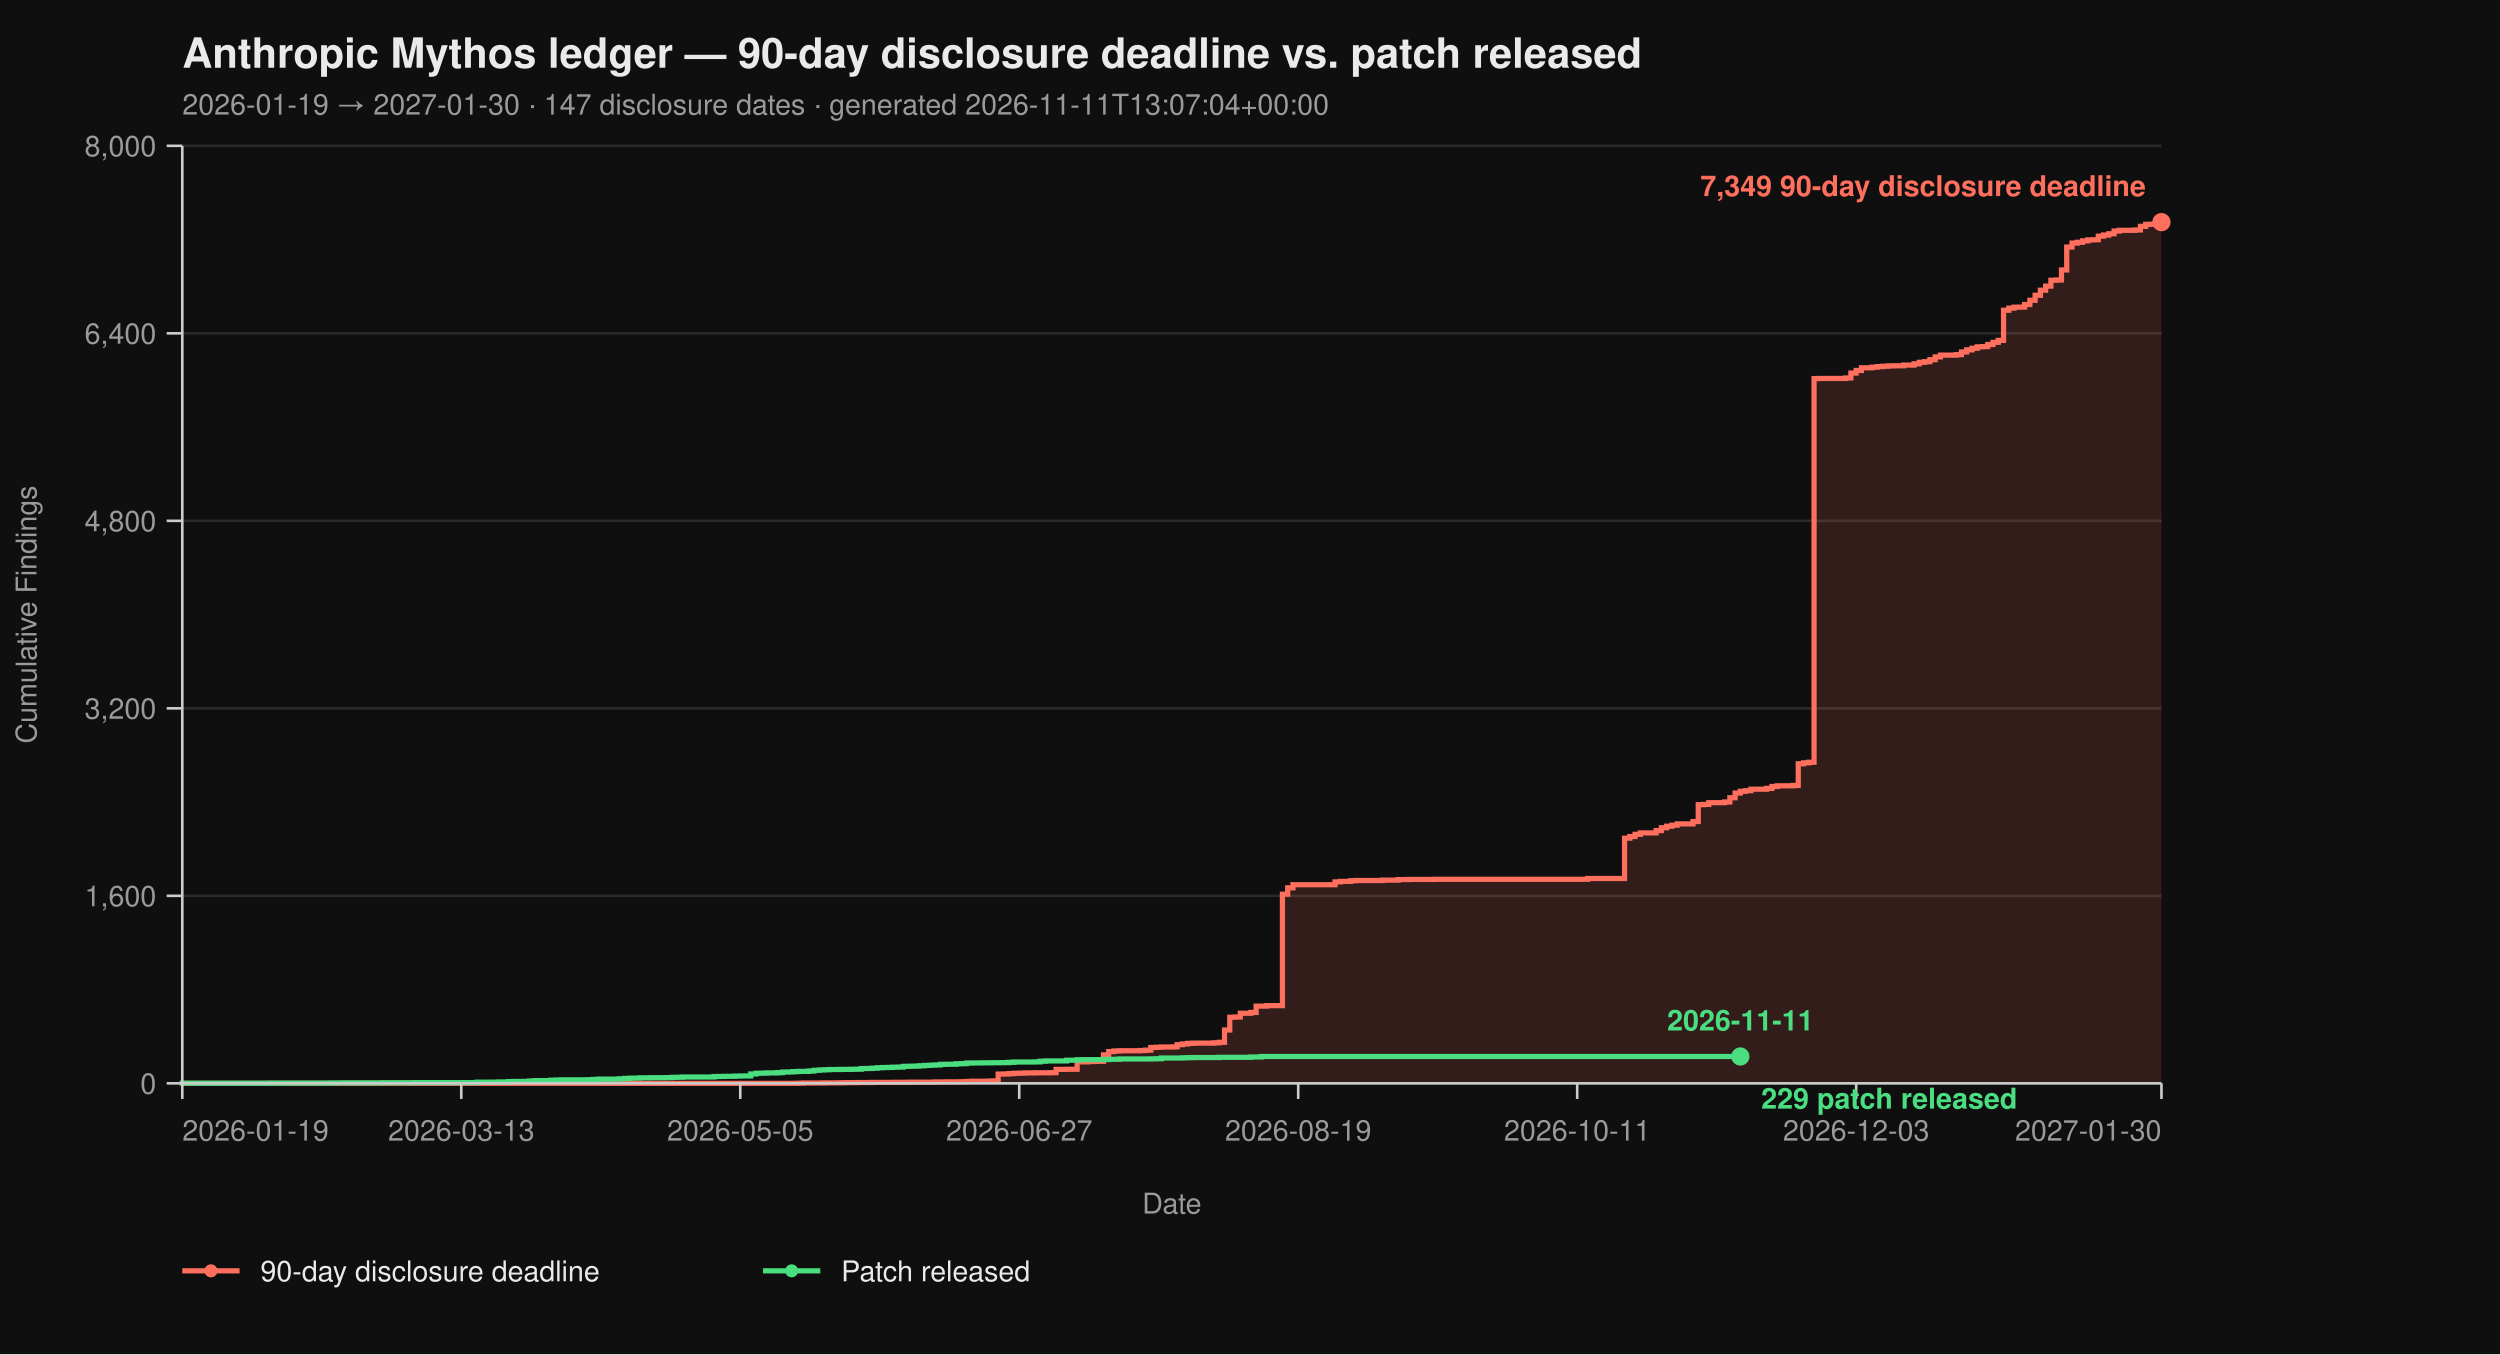
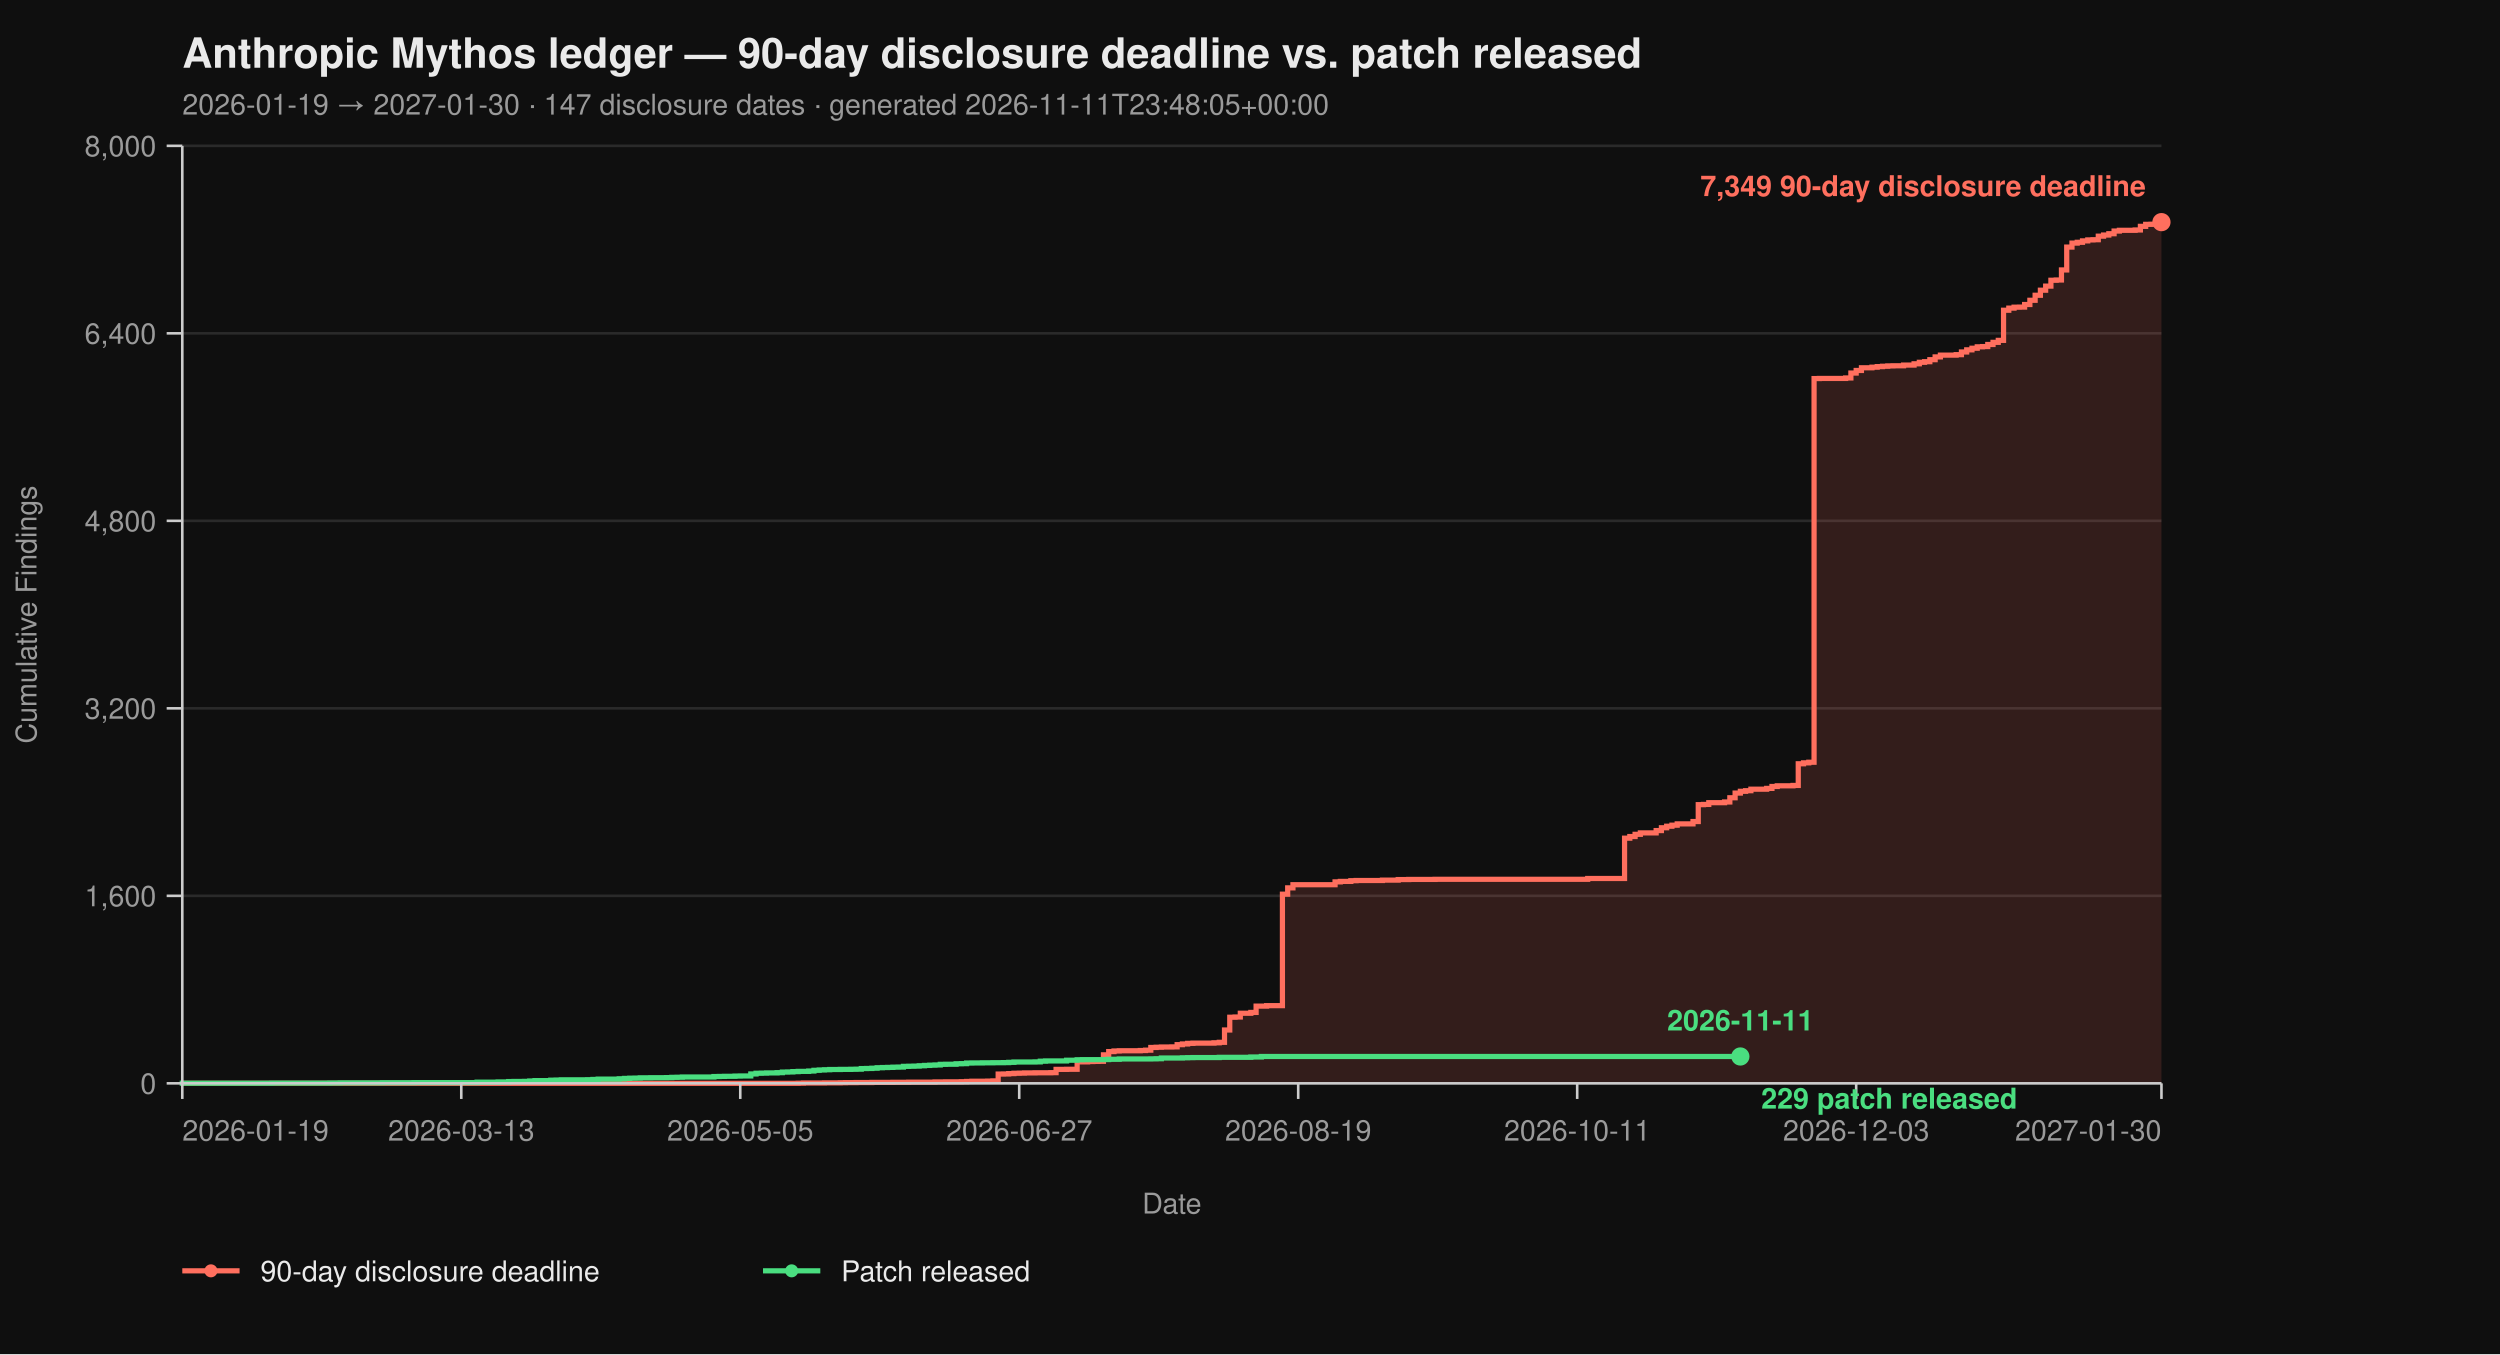
<svg xmlns="http://www.w3.org/2000/svg" viewBox="0 0 960 520" width="960" height="520" font-family="-apple-system, BlinkMacSystemFont, 'Segoe UI', Helvetica, Arial, sans-serif">
  <rect width="100%" height="100%" fill="#0f0f0f" />
  <text x="70" y="26" fill="#eaeaea" font-size="16" font-weight="700">Anthropic Mythos ledger — 90-day disclosure deadline vs. patch released</text>
-   <text x="70" y="44" fill="#9a9a9a" font-size="11">2026-01-19 → 2027-01-30  ·  147 disclosure dates  ·  generated 2026-11-11T13:07:04+00:00</text>
+   <text x="70" y="44" fill="#9a9a9a" font-size="11">2026-01-19 → 2027-01-30  ·  147 disclosure dates  ·  generated 2026-11-11T23:48:05+00:00</text>
  <line x1="70" y1="416.00" x2="830" y2="416.00" stroke="#2a2a2a" stroke-width="1" />
  <line x1="70" y1="344.00" x2="830" y2="344.00" stroke="#2a2a2a" stroke-width="1" />
  <line x1="70" y1="272.00" x2="830" y2="272.00" stroke="#2a2a2a" stroke-width="1" />
  <line x1="70" y1="200.00" x2="830" y2="200.00" stroke="#2a2a2a" stroke-width="1" />
  <line x1="70" y1="128.00" x2="830" y2="128.00" stroke="#2a2a2a" stroke-width="1" />
  <line x1="70" y1="56.00" x2="830" y2="56.00" stroke="#2a2a2a" stroke-width="1" />
  <path d="M 70.00 416.00 L 306.49 416.00 L 306.49 415.95 L 308.51 415.95 L 308.51 415.87 L 316.60 415.87 L 316.60 415.82 L 322.66 415.82 L 322.66 415.77 L 324.68 415.77 L 324.68 415.73 L 328.72 415.73 L 328.72 415.69 L 334.79 415.69 L 334.79 415.64 L 342.87 415.64 L 342.87 415.60 L 348.94 415.60 L 348.94 415.55 L 359.04 415.55 L 359.04 415.46 L 363.09 415.46 L 363.09 415.42 L 369.15 415.42 L 369.15 415.37 L 371.17 415.37 L 371.17 415.28 L 373.19 415.28 L 373.19 415.19 L 379.26 415.19 L 379.26 415.14 L 381.28 415.14 L 381.28 415.06 L 383.30 415.06 L 383.30 412.44 L 385.32 412.44 L 385.32 412.40 L 387.34 412.40 L 387.34 412.26 L 389.36 412.26 L 389.36 412.13 L 391.38 412.13 L 391.38 412.08 L 393.40 412.08 L 393.40 412.00 L 397.45 412.00 L 397.45 411.95 L 403.51 411.95 L 403.51 411.90 L 405.53 411.90 L 405.53 410.64 L 409.57 410.64 L 409.57 410.60 L 413.62 410.60 L 413.62 407.76 L 417.66 407.76 L 417.66 407.63 L 419.68 407.63 L 419.68 407.58 L 421.70 407.58 L 421.70 407.54 L 423.72 407.54 L 423.72 405.06 L 425.74 405.06 L 425.74 403.81 L 427.77 403.81 L 427.77 403.58 L 429.79 403.58 L 429.79 403.49 L 437.87 403.49 L 437.87 403.40 L 439.89 403.40 L 439.89 403.26 L 441.91 403.26 L 441.91 402.23 L 443.94 402.23 L 443.94 402.14 L 445.96 402.14 L 445.96 402.05 L 450.00 402.05 L 450.00 402.00 L 452.02 402.00 L 452.02 401.15 L 454.04 401.15 L 454.04 400.88 L 456.06 400.88 L 456.06 400.65 L 458.09 400.65 L 458.09 400.56 L 466.17 400.56 L 466.17 400.43 L 468.19 400.43 L 468.19 400.25 L 470.21 400.25 L 470.21 395.52 L 472.23 395.52 L 472.23 390.62 L 474.26 390.62 L 474.26 390.53 L 476.28 390.53 L 476.28 389.09 L 480.32 389.09 L 480.32 388.77 L 482.34 388.77 L 482.34 386.35 L 486.38 386.35 L 486.38 386.17 L 492.45 386.17 L 492.45 343.37 L 494.47 343.37 L 494.47 340.94 L 496.49 340.94 L 496.49 339.73 L 512.66 339.73 L 512.66 338.64 L 514.68 338.64 L 514.68 338.46 L 518.72 338.46 L 518.72 338.19 L 520.74 338.19 L 520.74 338.11 L 530.85 338.11 L 530.85 337.97 L 536.91 337.97 L 536.91 337.75 L 540.96 337.75 L 540.96 337.70 L 551.06 337.70 L 551.06 337.65 L 609.68 337.65 L 609.68 337.34 L 623.83 337.34 L 623.83 321.86 L 625.85 321.86 L 625.85 321.23 L 627.87 321.23 L 627.87 320.38 L 629.89 320.38 L 629.89 319.83 L 635.96 319.83 L 635.96 318.94 L 637.98 318.94 L 637.98 317.86 L 640.00 317.86 L 640.00 317.27 L 642.02 317.27 L 642.02 316.87 L 644.04 316.87 L 644.04 316.37 L 650.11 316.37 L 650.11 315.47 L 652.13 315.47 L 652.13 308.99 L 654.15 308.99 L 654.15 308.90 L 656.17 308.90 L 656.17 308.23 L 662.23 308.23 L 662.23 307.96 L 664.26 307.96 L 664.26 306.34 L 666.28 306.34 L 666.28 304.54 L 668.30 304.54 L 668.30 303.86 L 670.32 303.86 L 670.32 303.63 L 672.34 303.63 L 672.34 303.05 L 678.40 303.05 L 678.40 302.74 L 680.43 302.74 L 680.43 302.01 L 682.45 302.01 L 682.45 301.75 L 688.51 301.75 L 688.51 301.61 L 690.53 301.61 L 690.53 293.29 L 692.55 293.29 L 692.55 292.93 L 694.57 292.93 L 694.57 292.70 L 696.60 292.70 L 696.60 145.37 L 698.62 145.37 L 698.62 145.32 L 708.72 145.32 L 708.72 145.14 L 710.74 145.14 L 710.74 143.25 L 712.77 143.25 L 712.77 142.26 L 714.79 142.26 L 714.79 141.23 L 718.83 141.23 L 718.83 141.00 L 720.85 141.00 L 720.85 140.78 L 722.87 140.78 L 722.87 140.64 L 724.89 140.64 L 724.89 140.51 L 726.91 140.51 L 726.91 140.46 L 730.96 140.46 L 730.96 140.19 L 735.00 140.19 L 735.00 139.70 L 737.02 139.70 L 737.02 139.12 L 739.04 139.12 L 739.04 138.89 L 741.06 138.89 L 741.06 138.12 L 743.09 138.12 L 743.09 137.05 L 745.11 137.05 L 745.11 136.37 L 751.17 136.37 L 751.17 136.19 L 753.19 136.19 L 753.19 135.16 L 755.21 135.16 L 755.21 134.34 L 757.23 134.34 L 757.23 133.72 L 759.26 133.72 L 759.26 133.18 L 761.28 133.18 L 761.28 133.08 L 763.30 133.08 L 763.30 132.28 L 765.32 132.28 L 765.32 131.46 L 767.34 131.46 L 767.34 130.70 L 769.36 130.70 L 769.36 119.13 L 771.38 119.13 L 771.38 118.32 L 773.40 118.32 L 773.40 117.96 L 775.43 117.96 L 775.43 117.92 L 777.45 117.92 L 777.45 116.93 L 779.47 116.93 L 779.47 115.31 L 781.49 115.31 L 781.49 113.38 L 783.51 113.38 L 783.51 111.44 L 785.53 111.44 L 785.53 109.87 L 787.55 109.87 L 787.55 107.62 L 789.57 107.62 L 789.57 107.52 L 791.60 107.52 L 791.60 103.66 L 793.62 103.66 L 793.62 94.88 L 795.64 94.88 L 795.64 93.35 L 797.66 93.35 L 797.66 93.04 L 799.68 93.04 L 799.68 92.50 L 801.70 92.50 L 801.70 92.13 L 803.72 92.13 L 803.72 92.05 L 805.74 92.05 L 805.74 90.69 L 807.77 90.69 L 807.77 90.25 L 809.79 90.25 L 809.79 89.75 L 811.81 89.75 L 811.81 88.72 L 813.83 88.72 L 813.83 88.44 L 819.89 88.44 L 819.89 88.31 L 821.91 88.31 L 821.91 86.92 L 823.94 86.92 L 823.94 86.15 L 825.96 86.15 L 825.96 86.10 L 827.98 86.10 L 827.98 85.34 L 830.00 85.34 L 830.00 85.30 L 830.00 85.30 L 830.00 416.00 Z" fill="#ff6f5e26" stroke="none" />
  <path d="M 70.00 416.00 L 306.49 416.00 L 306.49 415.95 L 308.51 415.95 L 308.51 415.87 L 316.60 415.87 L 316.60 415.82 L 322.66 415.82 L 322.66 415.77 L 324.68 415.77 L 324.68 415.73 L 328.72 415.73 L 328.72 415.69 L 334.79 415.69 L 334.79 415.64 L 342.87 415.64 L 342.87 415.60 L 348.94 415.60 L 348.94 415.55 L 359.04 415.55 L 359.04 415.46 L 363.09 415.46 L 363.09 415.42 L 369.15 415.42 L 369.15 415.37 L 371.17 415.37 L 371.17 415.28 L 373.19 415.28 L 373.19 415.19 L 379.26 415.19 L 379.26 415.14 L 381.28 415.14 L 381.28 415.06 L 383.30 415.06 L 383.30 412.44 L 385.32 412.44 L 385.32 412.40 L 387.34 412.40 L 387.34 412.26 L 389.36 412.26 L 389.36 412.13 L 391.38 412.13 L 391.38 412.08 L 393.40 412.08 L 393.40 412.00 L 397.45 412.00 L 397.45 411.95 L 403.51 411.95 L 403.51 411.90 L 405.53 411.90 L 405.53 410.64 L 409.57 410.64 L 409.57 410.60 L 413.62 410.60 L 413.62 407.76 L 417.66 407.76 L 417.66 407.63 L 419.68 407.63 L 419.68 407.58 L 421.70 407.58 L 421.70 407.54 L 423.72 407.54 L 423.72 405.06 L 425.74 405.06 L 425.74 403.81 L 427.77 403.81 L 427.77 403.58 L 429.79 403.58 L 429.79 403.49 L 437.87 403.49 L 437.87 403.40 L 439.89 403.40 L 439.89 403.26 L 441.91 403.26 L 441.91 402.23 L 443.94 402.23 L 443.94 402.14 L 445.96 402.14 L 445.96 402.05 L 450.00 402.05 L 450.00 402.00 L 452.02 402.00 L 452.02 401.15 L 454.04 401.15 L 454.04 400.88 L 456.06 400.88 L 456.06 400.65 L 458.09 400.65 L 458.09 400.56 L 466.17 400.56 L 466.17 400.43 L 468.19 400.43 L 468.19 400.25 L 470.21 400.25 L 470.21 395.52 L 472.23 395.52 L 472.23 390.62 L 474.26 390.62 L 474.26 390.53 L 476.28 390.53 L 476.28 389.09 L 480.32 389.09 L 480.32 388.77 L 482.34 388.77 L 482.34 386.35 L 486.38 386.35 L 486.38 386.17 L 492.45 386.17 L 492.45 343.37 L 494.47 343.37 L 494.47 340.94 L 496.49 340.94 L 496.49 339.73 L 512.66 339.73 L 512.66 338.64 L 514.68 338.64 L 514.68 338.46 L 518.72 338.46 L 518.72 338.19 L 520.74 338.19 L 520.74 338.11 L 530.85 338.11 L 530.85 337.97 L 536.91 337.97 L 536.91 337.75 L 540.96 337.75 L 540.96 337.70 L 551.06 337.70 L 551.06 337.65 L 609.68 337.65 L 609.68 337.34 L 623.83 337.34 L 623.83 321.86 L 625.85 321.86 L 625.85 321.23 L 627.87 321.23 L 627.87 320.38 L 629.89 320.38 L 629.89 319.83 L 635.96 319.83 L 635.96 318.94 L 637.98 318.94 L 637.98 317.86 L 640.00 317.86 L 640.00 317.27 L 642.02 317.27 L 642.02 316.87 L 644.04 316.87 L 644.04 316.37 L 650.11 316.37 L 650.11 315.47 L 652.13 315.47 L 652.13 308.99 L 654.15 308.99 L 654.15 308.90 L 656.17 308.90 L 656.17 308.23 L 662.23 308.23 L 662.23 307.96 L 664.26 307.96 L 664.26 306.34 L 666.28 306.34 L 666.28 304.54 L 668.30 304.54 L 668.30 303.86 L 670.32 303.86 L 670.32 303.63 L 672.34 303.63 L 672.34 303.05 L 678.40 303.05 L 678.40 302.74 L 680.43 302.74 L 680.43 302.01 L 682.45 302.01 L 682.45 301.75 L 688.51 301.75 L 688.51 301.61 L 690.53 301.61 L 690.53 293.29 L 692.55 293.29 L 692.55 292.93 L 694.57 292.93 L 694.57 292.70 L 696.60 292.70 L 696.60 145.37 L 698.62 145.37 L 698.62 145.32 L 708.72 145.32 L 708.72 145.14 L 710.74 145.14 L 710.74 143.25 L 712.77 143.25 L 712.77 142.26 L 714.79 142.26 L 714.79 141.23 L 718.83 141.23 L 718.83 141.00 L 720.85 141.00 L 720.85 140.78 L 722.87 140.78 L 722.87 140.64 L 724.89 140.64 L 724.89 140.51 L 726.91 140.51 L 726.91 140.46 L 730.96 140.46 L 730.96 140.19 L 735.00 140.19 L 735.00 139.70 L 737.02 139.70 L 737.02 139.12 L 739.04 139.12 L 739.04 138.89 L 741.06 138.89 L 741.06 138.12 L 743.09 138.12 L 743.09 137.05 L 745.11 137.05 L 745.11 136.37 L 751.17 136.37 L 751.17 136.19 L 753.19 136.19 L 753.19 135.16 L 755.21 135.16 L 755.21 134.34 L 757.23 134.34 L 757.23 133.72 L 759.26 133.72 L 759.26 133.18 L 761.28 133.18 L 761.28 133.08 L 763.30 133.08 L 763.30 132.28 L 765.32 132.28 L 765.32 131.46 L 767.34 131.46 L 767.34 130.70 L 769.36 130.70 L 769.36 119.13 L 771.38 119.13 L 771.38 118.32 L 773.40 118.32 L 773.40 117.96 L 775.43 117.96 L 775.43 117.92 L 777.45 117.92 L 777.45 116.93 L 779.47 116.93 L 779.47 115.31 L 781.49 115.31 L 781.49 113.38 L 783.51 113.38 L 783.51 111.44 L 785.53 111.44 L 785.53 109.87 L 787.55 109.87 L 787.55 107.62 L 789.57 107.62 L 789.57 107.52 L 791.60 107.52 L 791.60 103.66 L 793.62 103.66 L 793.62 94.88 L 795.64 94.88 L 795.64 93.35 L 797.66 93.35 L 797.66 93.04 L 799.68 93.04 L 799.68 92.50 L 801.70 92.50 L 801.70 92.13 L 803.72 92.13 L 803.72 92.05 L 805.74 92.05 L 805.74 90.69 L 807.77 90.69 L 807.77 90.25 L 809.79 90.25 L 809.79 89.75 L 811.81 89.75 L 811.81 88.72 L 813.83 88.72 L 813.83 88.44 L 819.89 88.44 L 819.89 88.31 L 821.91 88.31 L 821.91 86.92 L 823.94 86.92 L 823.94 86.15 L 825.96 86.15 L 825.96 86.10 L 827.98 86.10 L 827.98 85.34 L 830.00 85.34 L 830.00 85.30 L 830.00 85.30" fill="none" stroke="#ff6f5e" stroke-width="2" stroke-linejoin="miter" stroke-linecap="butt" />
  <path d="M 70.00 416.00 L 70.00 416.00 L 70.00 415.95 L 104.36 415.95 L 104.36 415.91 L 126.60 415.91 L 126.60 415.87 L 130.64 415.87 L 130.64 415.82 L 146.81 415.82 L 146.81 415.77 L 158.94 415.77 L 158.94 415.73 L 183.19 415.73 L 183.19 415.55 L 191.28 415.55 L 191.28 415.46 L 195.32 415.46 L 195.32 415.32 L 197.34 415.32 L 197.34 415.28 L 201.38 415.28 L 201.38 415.24 L 203.40 415.24 L 203.40 415.10 L 205.43 415.10 L 205.43 414.96 L 211.49 414.96 L 211.49 414.79 L 213.51 414.79 L 213.51 414.74 L 215.53 414.74 L 215.53 414.65 L 225.64 414.65 L 225.64 414.61 L 227.66 414.61 L 227.66 414.51 L 229.68 414.51 L 229.68 414.38 L 237.77 414.38 L 237.77 414.25 L 239.79 414.25 L 239.79 414.11 L 241.81 414.11 L 241.81 414.02 L 243.83 414.02 L 243.83 413.98 L 245.85 413.98 L 245.85 413.88 L 249.89 413.88 L 249.89 413.84 L 255.96 413.84 L 255.96 413.80 L 257.98 413.80 L 257.98 413.70 L 260.00 413.70 L 260.00 413.66 L 262.02 413.66 L 262.02 413.57 L 274.15 413.57 L 274.15 413.39 L 276.17 413.39 L 276.17 413.35 L 278.19 413.35 L 278.19 413.30 L 282.23 413.30 L 282.23 413.21 L 284.26 413.21 L 284.26 413.17 L 288.30 413.17 L 288.30 412.40 L 290.32 412.40 L 290.32 412.13 L 292.34 412.13 L 292.34 412.08 L 294.36 412.08 L 294.36 412.00 L 298.40 412.00 L 298.40 411.90 L 300.43 411.90 L 300.43 411.68 L 302.45 411.68 L 302.45 411.63 L 304.47 411.63 L 304.47 411.50 L 306.49 411.50 L 306.49 411.41 L 310.53 411.41 L 310.53 411.27 L 312.55 411.27 L 312.55 411.00 L 314.57 411.00 L 314.57 410.87 L 316.60 410.87 L 316.60 410.78 L 318.62 410.78 L 318.62 410.69 L 322.66 410.69 L 322.66 410.64 L 326.70 410.64 L 326.70 410.60 L 328.72 410.60 L 328.72 410.56 L 330.74 410.56 L 330.74 410.33 L 332.77 410.33 L 332.77 410.29 L 334.79 410.29 L 334.79 410.19 L 336.81 410.19 L 336.81 410.01 L 338.83 410.01 L 338.83 409.93 L 340.85 409.93 L 340.85 409.88 L 342.87 409.88 L 342.87 409.79 L 344.89 409.79 L 344.89 409.75 L 346.91 409.75 L 346.91 409.48 L 348.94 409.48 L 348.94 409.43 L 350.96 409.43 L 350.96 409.38 L 352.98 409.38 L 352.98 409.25 L 355.00 409.25 L 355.00 409.12 L 357.02 409.12 L 357.02 409.02 L 359.04 409.02 L 359.04 408.94 L 361.06 408.94 L 361.06 408.71 L 363.09 408.71 L 363.09 408.67 L 367.13 408.67 L 367.13 408.49 L 369.15 408.49 L 369.15 408.44 L 371.17 408.44 L 371.17 408.21 L 373.19 408.21 L 373.19 408.17 L 377.23 408.17 L 377.23 408.12 L 381.28 408.12 L 381.28 408.08 L 385.32 408.08 L 385.32 408.04 L 387.34 408.04 L 387.34 407.94 L 389.36 407.94 L 389.36 407.81 L 397.45 407.81 L 397.45 407.76 L 399.47 407.76 L 399.47 407.50 L 401.49 407.50 L 401.49 407.40 L 409.57 407.40 L 409.57 407.13 L 413.62 407.13 L 413.62 406.95 L 415.64 406.95 L 415.64 406.91 L 423.72 406.91 L 423.72 406.87 L 425.74 406.87 L 425.74 406.77 L 429.79 406.77 L 429.79 406.64 L 441.91 406.64 L 441.91 406.60 L 443.94 406.60 L 443.94 406.55 L 445.96 406.55 L 445.96 406.28 L 454.04 406.28 L 454.04 406.19 L 456.06 406.19 L 456.06 406.14 L 458.09 406.14 L 458.09 406.10 L 468.19 406.10 L 468.19 406.01 L 480.32 406.01 L 480.32 405.88 L 484.36 405.88 L 484.36 405.69 L 668.30 405.69" fill="none" stroke="#4ade80" stroke-width="2" stroke-linejoin="miter" stroke-linecap="butt" />
  <line x1="70" y1="56" x2="70" y2="416" stroke="#cccccc" stroke-width="1" />
  <line x1="70" y1="416" x2="830" y2="416" stroke="#cccccc" stroke-width="1" />
  <line x1="64" y1="416.00" x2="70" y2="416.00" stroke="#cccccc" stroke-width="1" />
  <line x1="64" y1="344.00" x2="70" y2="344.00" stroke="#cccccc" stroke-width="1" />
  <line x1="64" y1="272.00" x2="70" y2="272.00" stroke="#cccccc" stroke-width="1" />
  <line x1="64" y1="200.00" x2="70" y2="200.00" stroke="#cccccc" stroke-width="1" />
  <line x1="64" y1="128.00" x2="70" y2="128.00" stroke="#cccccc" stroke-width="1" />
  <line x1="64" y1="56.00" x2="70" y2="56.00" stroke="#cccccc" stroke-width="1" />
  <text x="60" y="420.00" text-anchor="end" fill="#9a9a9a" font-size="11">0</text>
  <text x="60" y="348.00" text-anchor="end" fill="#9a9a9a" font-size="11">1,600</text>
  <text x="60" y="276.00" text-anchor="end" fill="#9a9a9a" font-size="11">3,200</text>
  <text x="60" y="204.00" text-anchor="end" fill="#9a9a9a" font-size="11">4,800</text>
  <text x="60" y="132.00" text-anchor="end" fill="#9a9a9a" font-size="11">6,400</text>
  <text x="60" y="60.00" text-anchor="end" fill="#9a9a9a" font-size="11">8,000</text>
  <text x="14" y="236.00" fill="#9a9a9a" font-size="11" transform="rotate(-90 14 236.00)" text-anchor="middle">Cumulative Findings</text>
  <line x1="70.00" y1="416" x2="70.00" y2="422" stroke="#cccccc" stroke-width="1" />
  <line x1="177.13" y1="416" x2="177.13" y2="422" stroke="#cccccc" stroke-width="1" />
  <line x1="284.26" y1="416" x2="284.26" y2="422" stroke="#cccccc" stroke-width="1" />
  <line x1="391.38" y1="416" x2="391.38" y2="422" stroke="#cccccc" stroke-width="1" />
  <line x1="498.51" y1="416" x2="498.51" y2="422" stroke="#cccccc" stroke-width="1" />
  <line x1="605.64" y1="416" x2="605.64" y2="422" stroke="#cccccc" stroke-width="1" />
  <line x1="712.77" y1="416" x2="712.77" y2="422" stroke="#cccccc" stroke-width="1" />
  <line x1="830.00" y1="416" x2="830.00" y2="422" stroke="#cccccc" stroke-width="1" />
  <text x="70.00" y="438" text-anchor="start" fill="#9a9a9a" font-size="11">2026-01-19</text>
  <text x="177.13" y="438" text-anchor="middle" fill="#9a9a9a" font-size="11">2026-03-13</text>
  <text x="284.26" y="438" text-anchor="middle" fill="#9a9a9a" font-size="11">2026-05-05</text>
  <text x="391.38" y="438" text-anchor="middle" fill="#9a9a9a" font-size="11">2026-06-27</text>
  <text x="498.51" y="438" text-anchor="middle" fill="#9a9a9a" font-size="11">2026-08-19</text>
  <text x="605.64" y="438" text-anchor="middle" fill="#9a9a9a" font-size="11">2026-10-11</text>
  <text x="712.77" y="438" text-anchor="middle" fill="#9a9a9a" font-size="11">2026-12-03</text>
  <text x="830.00" y="438" text-anchor="end" fill="#9a9a9a" font-size="11">2027-01-30</text>
  <text x="450.00" y="466" fill="#9a9a9a" font-size="11" text-anchor="middle">Date</text>
  <circle cx="830.00" cy="85.30" r="3.5" fill="#ff6f5e" />
  <text x="824.00" y="75.30" text-anchor="end" fill="#ff6f5e" font-size="11" font-weight="600">7,349 90-day disclosure deadline</text>
  <circle cx="668.30" cy="405.69" r="3.5" fill="#4ade80" />
  <text x="676.30" y="425.69" text-anchor="start" fill="#4ade80" font-size="11" font-weight="600">229 patch released</text>
  <text x="668.30" y="395.69" text-anchor="middle" fill="#4ade80" font-size="11" font-weight="600">2026-11-11</text>
  <line x1="70" y1="488" x2="92" y2="488" stroke="#ff6f5e" stroke-width="2" />
  <circle cx="81" cy="488" r="2.5" fill="#ff6f5e" />
  <text x="100" y="492" fill="#eaeaea" font-size="11">90-day disclosure deadline</text>
  <line x1="293.0" y1="488" x2="315.0" y2="488" stroke="#4ade80" stroke-width="2" />
  <circle cx="304.0" cy="488" r="2.5" fill="#4ade80" />
  <text x="323.0" y="492" fill="#eaeaea" font-size="11">Patch released</text>
</svg>
